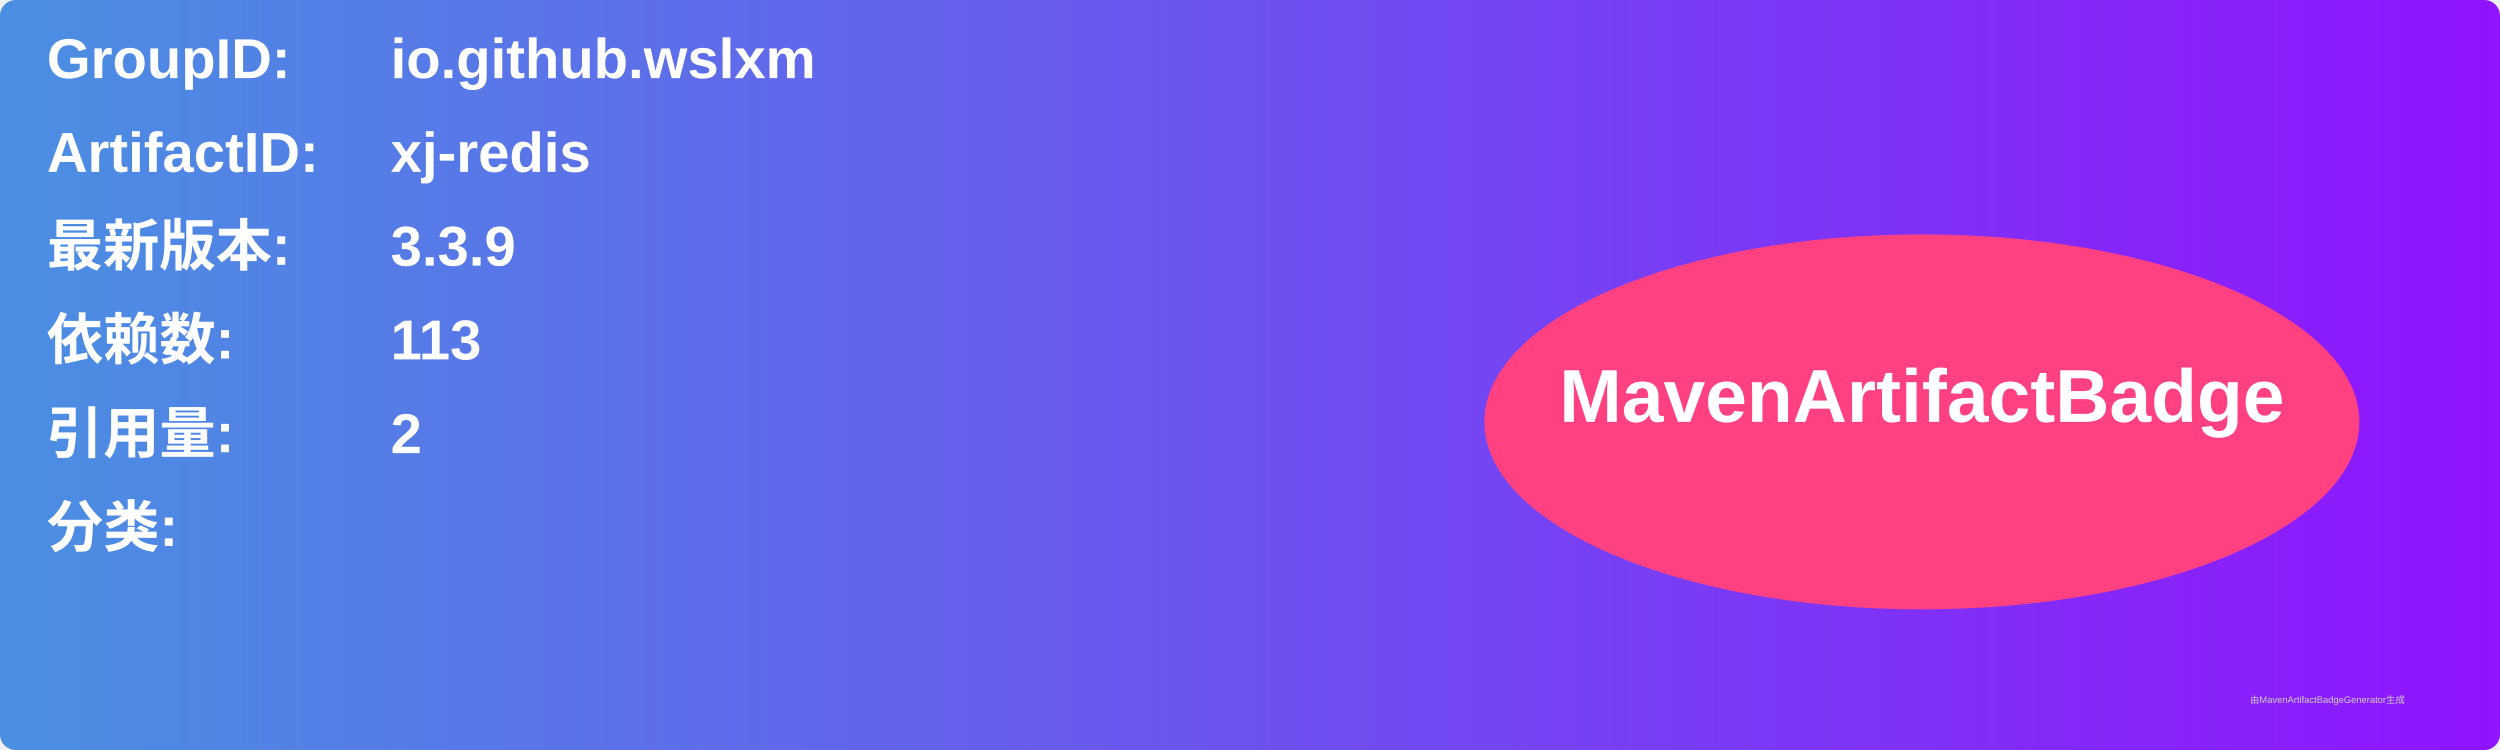
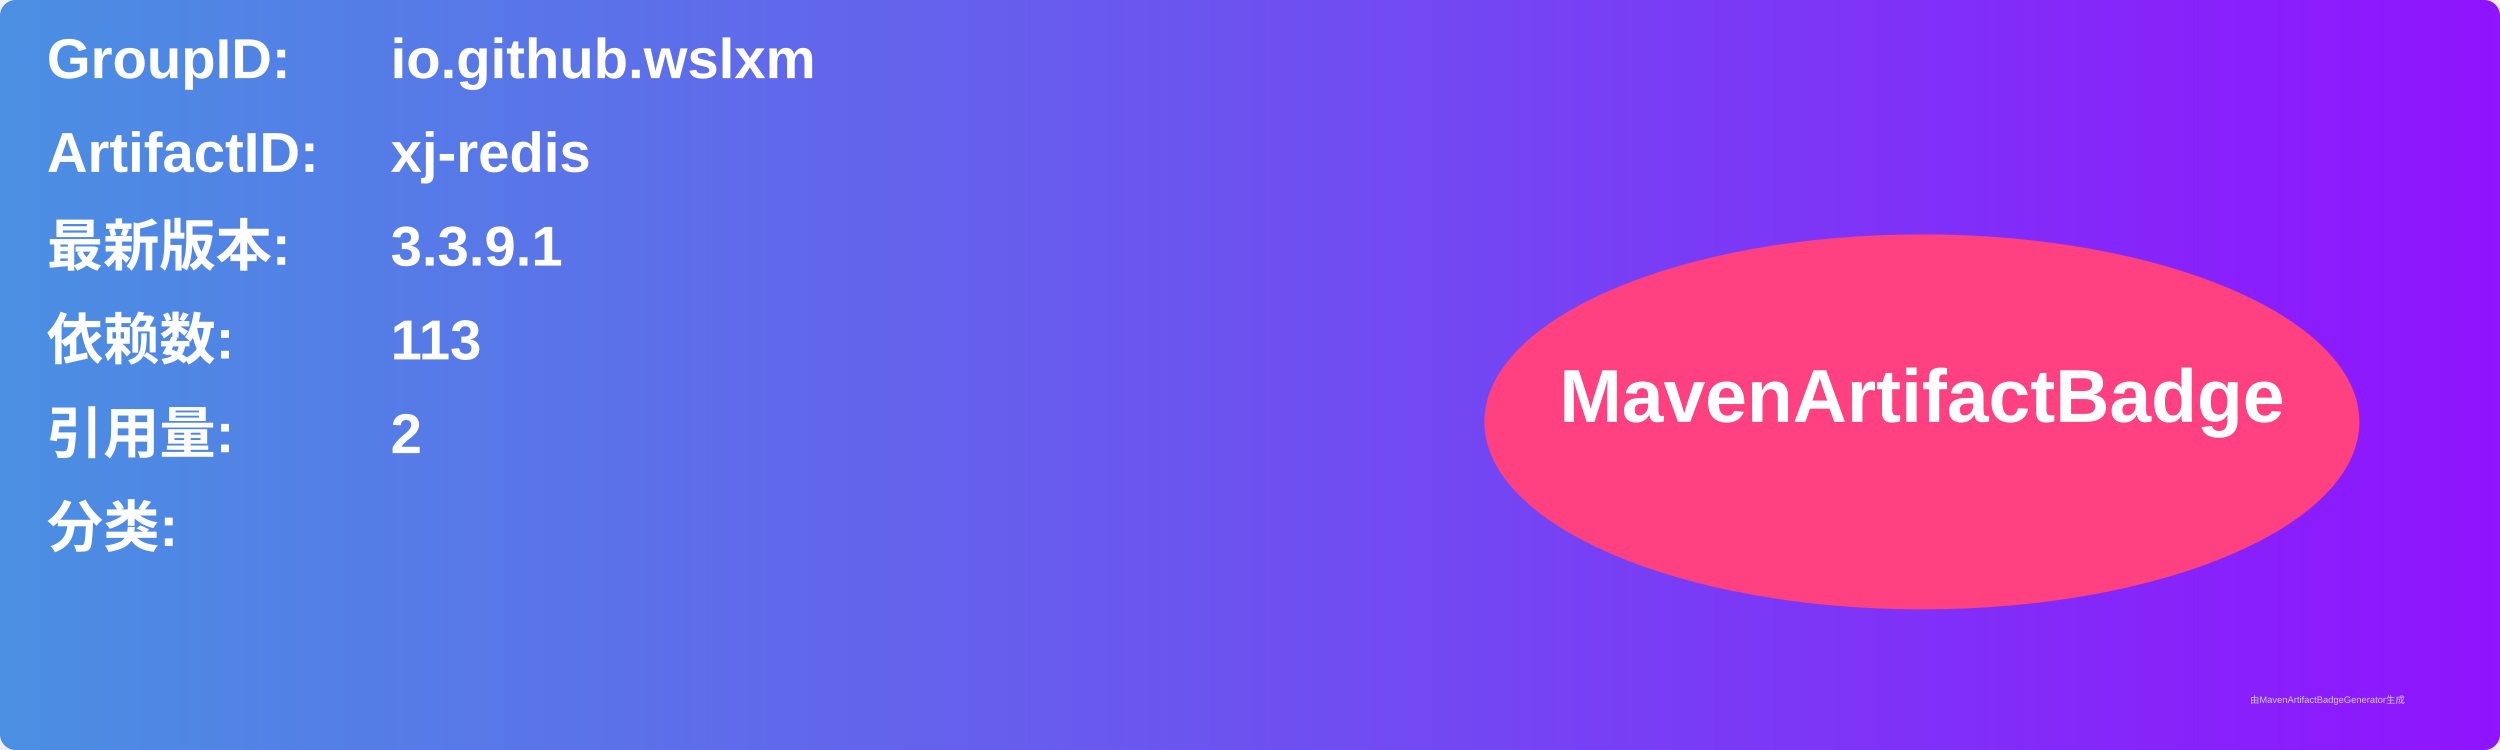
<svg xmlns="http://www.w3.org/2000/svg" width="800" height="240" viewBox="0 0 800 240">
  <linearGradient id="grad" x1="0%" y1="0%" x2="100%" y2="0%">
    <stop offset="0%" stop-color="#4a90e2" />
    <stop offset="100%" stop-color="#9013fe" />
  </linearGradient>
  <rect width="100%" height="100%" rx="5" ry="5" fill="url(#grad)" />
  <g transform="translate(15, 15)">
    <text x="0" y="10" font-family="Arial" font-size="18" fill="white" font-weight="bold" width="260">GroupID:</text>
    <text x="110" y="10" font-family="Arial" font-size="18" fill="white" font-weight="bold" width="460">io.github.wslxm</text>
    <text x="0" y="40" font-family="Arial" font-size="18" fill="white" font-weight="bold" width="260">ArtifactID:</text>
    <text x="110" y="40" font-family="Arial" font-size="18" fill="white" font-weight="bold" width="460">xj-redis</text>
    <text x="0" y="70" font-family="Arial" font-size="18" fill="white" font-weight="bold">最新版本:</text>
    <text x="110" y="70" font-family="Arial" font-size="18" fill="white" font-weight="bold">
-       <tspan font-weight="bold">3.3.9</tspan>
+       <tspan font-weight="bold">3.3.9.1</tspan>
    </text>
    <text x="0" y="100" font-family="Arial" font-size="18" fill="white" font-weight="bold">依赖数: </text>
    <text x="110" y="100" font-family="Arial" font-size="18" fill="white">
      <tspan font-weight="bold">113</tspan>
    </text>
    <text x="0" y="130" font-family="Arial" font-size="18" fill="white" font-weight="bold">引用量: </text>
    <text x="110" y="130" font-family="Arial" font-size="18" fill="white">
      <tspan font-weight="bold">2</tspan>
    </text>
    <text x="0" y="160" font-family="Arial" font-size="18" fill="white" font-weight="bold">分类:</text>
    <text x="10" y="190" font-family="Arial" font-size="10" fill="white">
      <tspan font-weight="bold" />
    </text>
    <ellipse cx="600" cy="120" rx="140" ry="60" fill="#ff4081" />
    <text x="600" y="120" text-anchor="middle" font-family="Arial" font-size="24" fill="white" font-weight="bold">MavenArtifactBadge</text>
  </g>
  <text x="720" y="225" font-family="Arial" font-size="3" fill="#d0d0d0">由MavenArtifactBadgeGenerator生成</text>
</svg>
